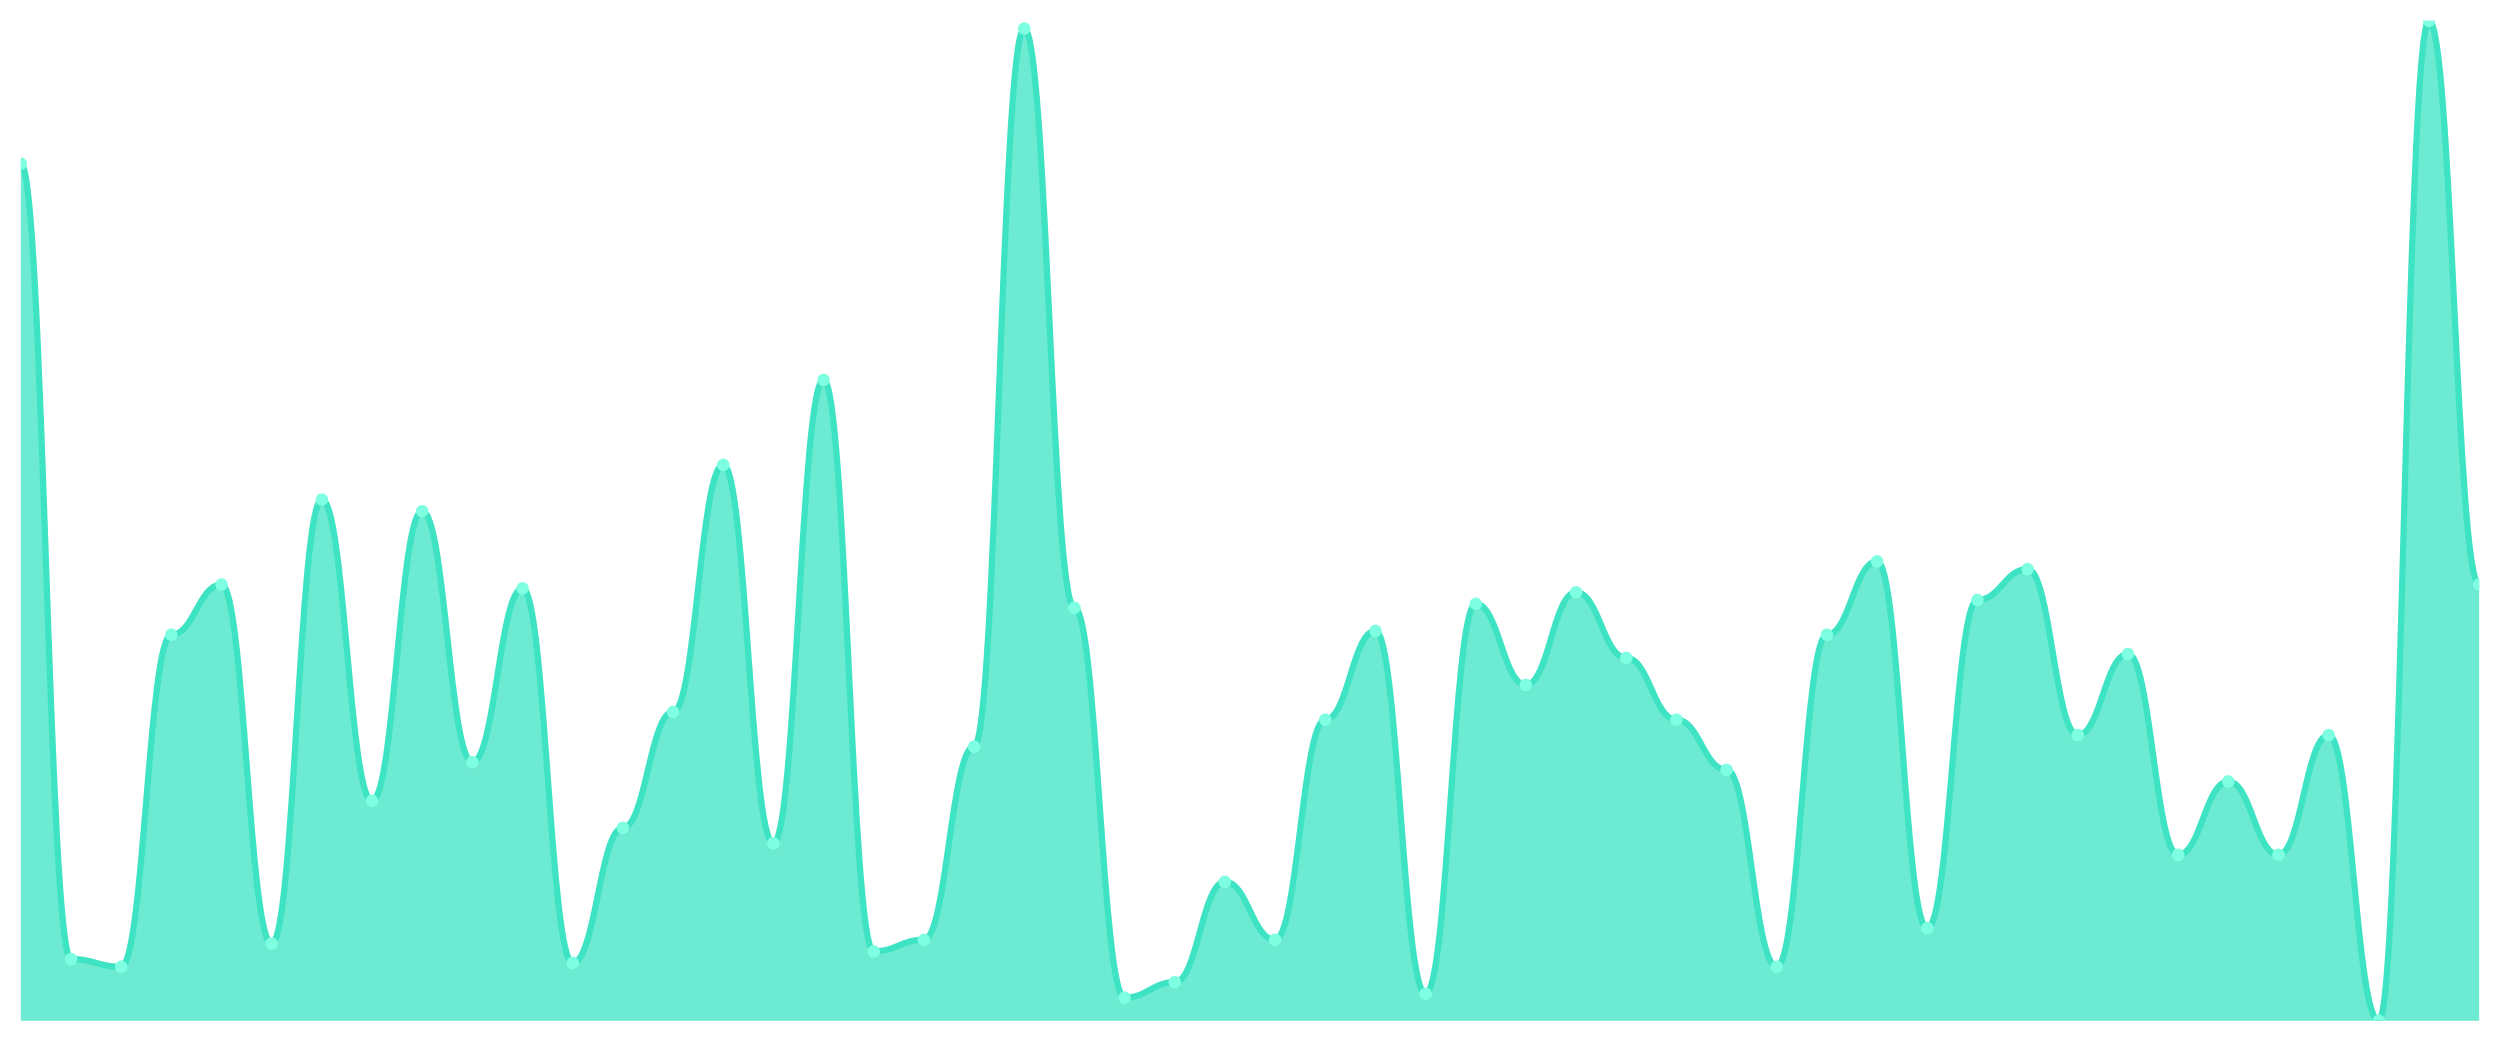
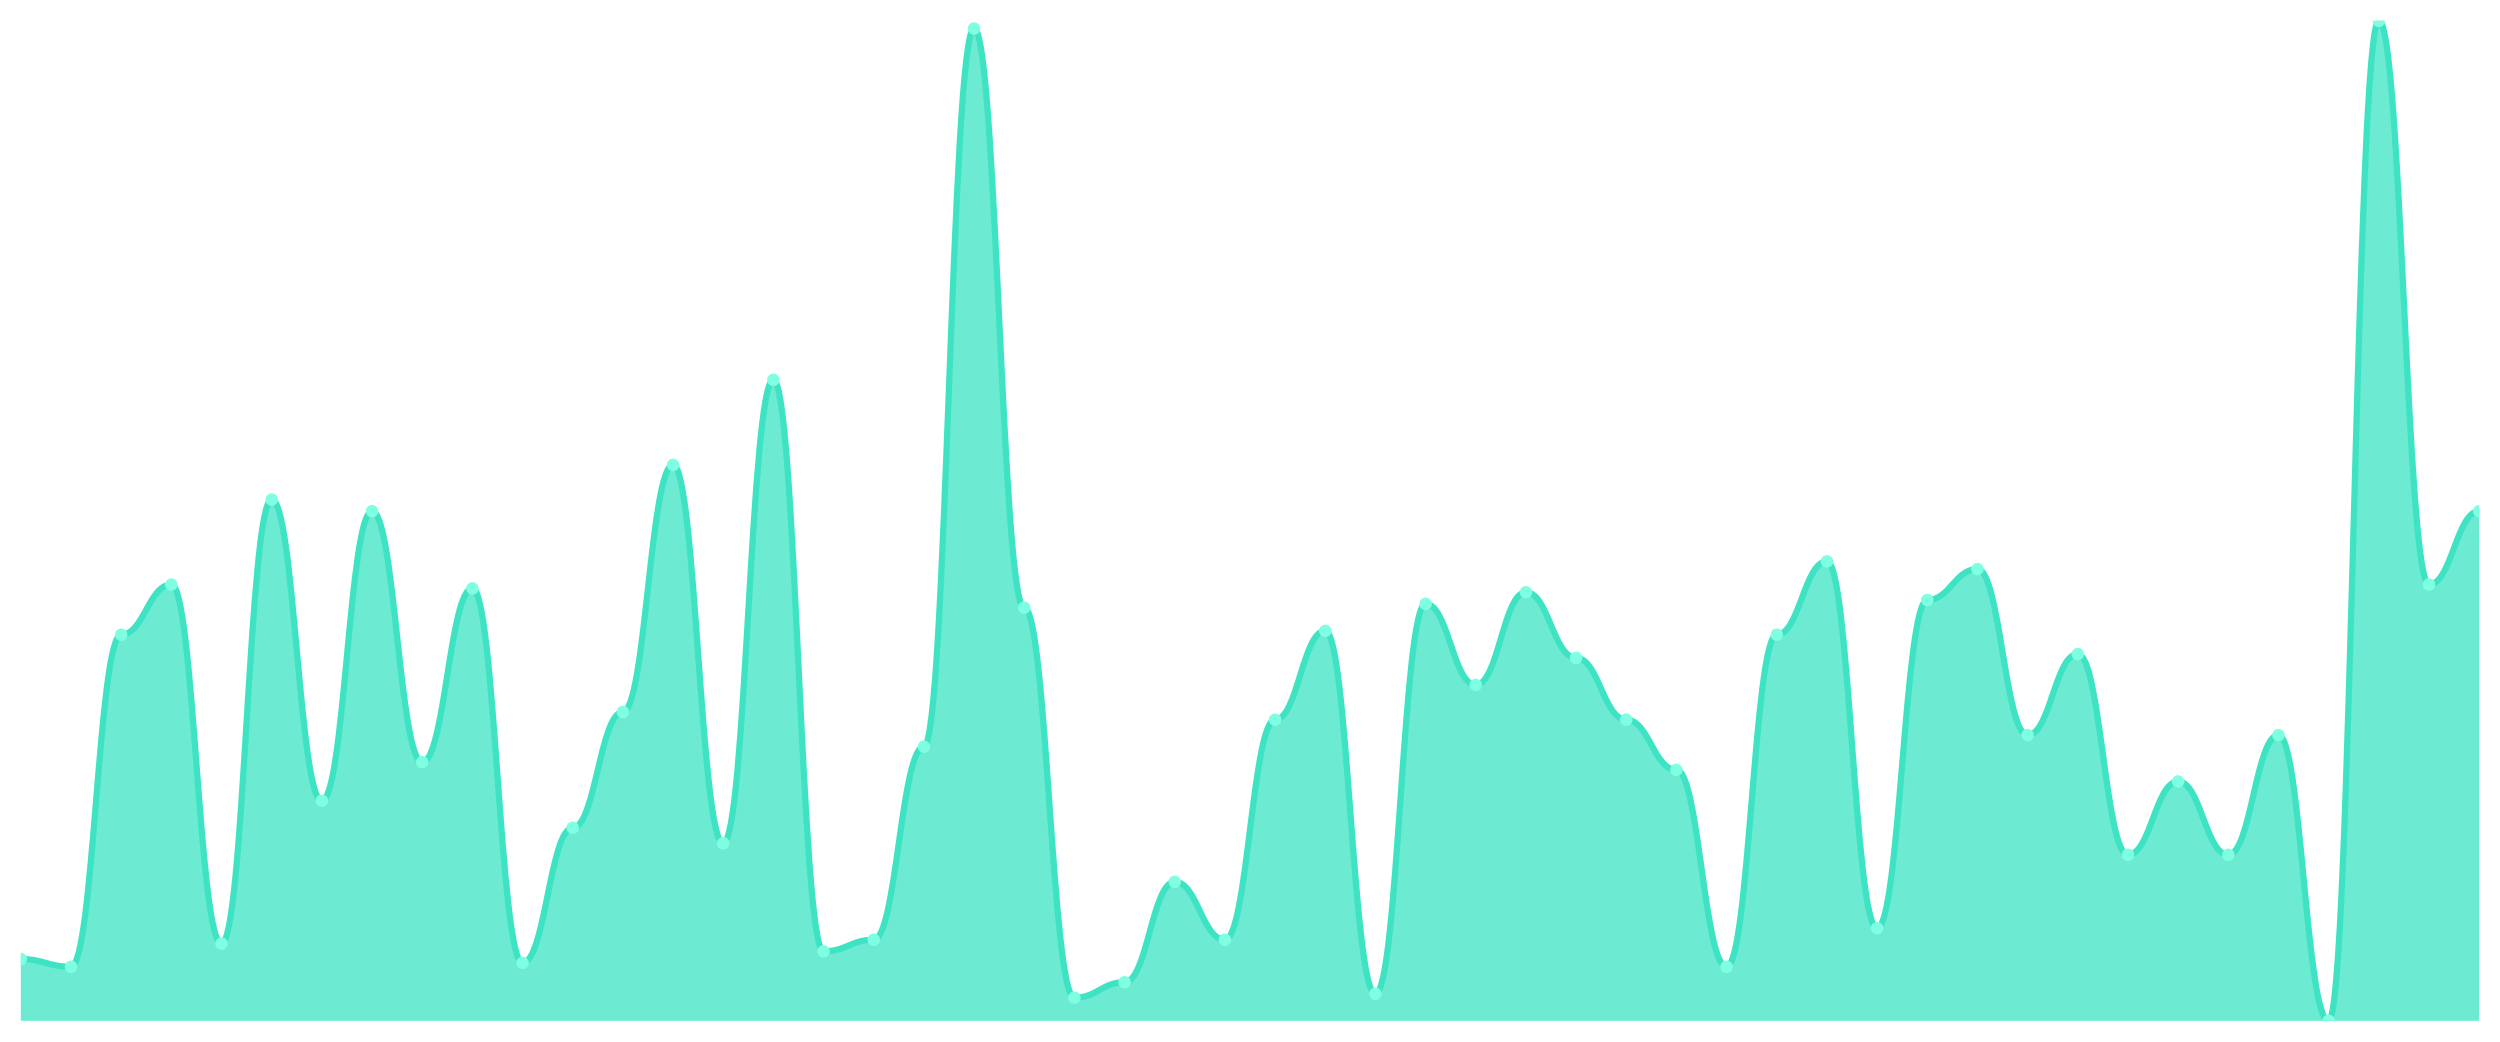
<svg xmlns="http://www.w3.org/2000/svg" viewBox="0 0 1200 500" width="1200" height="500">
  <defs>
    <clipPath id="c">
      <rect x="10" y="10" width="1180" height="480" />
    </clipPath>
  </defs>
  <rect width="1200" height="500" fill="none" />
  <g clip-path="url(#c)">
-     <path d="M 10,490 L 10,78.571 C 20.837,78.571 23.245,460.347 34.082,460.347 C 44.918,460.347 47.327,464.054 58.163,464.054 C 69,464.054 71.408,304.672 82.245,304.672 C 93.082,304.672 95.49,280.579 106.327,280.579 C 117.163,280.579 119.571,452.934 130.408,452.934 C 141.245,452.934 143.653,239.807 154.49,239.807 C 165.327,239.807 167.735,384.363 178.571,384.363 C 189.408,384.363 191.816,245.367 202.653,245.367 C 213.49,245.367 215.898,365.83 226.735,365.83 C 237.571,365.83 239.98,282.432 250.816,282.432 C 261.653,282.432 264.061,462.201 274.898,462.201 C 285.735,462.201 288.143,397.336 298.98,397.336 C 309.816,397.336 312.224,341.737 323.061,341.737 C 333.898,341.737 336.306,223.127 347.143,223.127 C 357.98,223.127 360.388,404.749 371.224,404.749 C 382.061,404.749 384.469,182.355 395.306,182.355 C 406.143,182.355 408.551,456.641 419.388,456.641 C 430.224,456.641 432.633,451.081 443.469,451.081 C 454.306,451.081 456.714,358.417 467.551,358.417 C 478.388,358.417 480.796,13.707 491.633,13.707 C 502.469,13.707 504.878,291.699 515.714,291.699 C 526.551,291.699 528.959,478.88 539.796,478.88 C 550.633,478.88 553.041,471.467 563.878,471.467 C 574.714,471.467 577.122,423.282 587.959,423.282 C 598.796,423.282 601.204,451.081 612.041,451.081 C 622.878,451.081 625.286,345.444 636.122,345.444 C 646.959,345.444 649.367,302.819 660.204,302.819 C 671.041,302.819 673.449,477.027 684.286,477.027 C 695.122,477.027 697.531,289.846 708.367,289.846 C 719.204,289.846 721.612,328.764 732.449,328.764 C 743.286,328.764 745.694,284.286 756.531,284.286 C 767.367,284.286 769.776,315.792 780.612,315.792 C 791.449,315.792 793.857,345.444 804.694,345.444 C 815.531,345.444 817.939,369.537 828.776,369.537 C 839.612,369.537 842.02,464.054 852.857,464.054 C 863.694,464.054 866.102,304.672 876.939,304.672 C 887.776,304.672 890.184,269.459 901.02,269.459 C 911.857,269.459 914.265,445.521 925.102,445.521 C 935.939,445.521 938.347,287.992 949.184,287.992 C 960.02,287.992 962.429,273.166 973.265,273.166 C 984.102,273.166 986.51,352.857 997.347,352.857 C 1008.184,352.857 1010.592,313.938 1021.429,313.938 C 1032.265,313.938 1034.673,410.309 1045.51,410.309 C 1056.347,410.309 1058.755,375.097 1069.592,375.097 C 1080.429,375.097 1082.837,410.309 1093.673,410.309 C 1104.51,410.309 1106.918,352.857 1117.755,352.857 C 1128.592,352.857 1131,490 1141.837,490 C 1152.673,490 1155.082,10 1165.918,10 C 1176.755,10 1179.163,280.579 1190,280.579 L 1190,490 Z" fill="rgba(61,227,195,0.75)" />
-     <path d="M 10,78.571 C 20.837,78.571 23.245,460.347 34.082,460.347 C 44.918,460.347 47.327,464.054 58.163,464.054 C 69,464.054 71.408,304.672 82.245,304.672 C 93.082,304.672 95.49,280.579 106.327,280.579 C 117.163,280.579 119.571,452.934 130.408,452.934 C 141.245,452.934 143.653,239.807 154.49,239.807 C 165.327,239.807 167.735,384.363 178.571,384.363 C 189.408,384.363 191.816,245.367 202.653,245.367 C 213.49,245.367 215.898,365.83 226.735,365.83 C 237.571,365.83 239.98,282.432 250.816,282.432 C 261.653,282.432 264.061,462.201 274.898,462.201 C 285.735,462.201 288.143,397.336 298.98,397.336 C 309.816,397.336 312.224,341.737 323.061,341.737 C 333.898,341.737 336.306,223.127 347.143,223.127 C 357.98,223.127 360.388,404.749 371.224,404.749 C 382.061,404.749 384.469,182.355 395.306,182.355 C 406.143,182.355 408.551,456.641 419.388,456.641 C 430.224,456.641 432.633,451.081 443.469,451.081 C 454.306,451.081 456.714,358.417 467.551,358.417 C 478.388,358.417 480.796,13.707 491.633,13.707 C 502.469,13.707 504.878,291.699 515.714,291.699 C 526.551,291.699 528.959,478.88 539.796,478.88 C 550.633,478.88 553.041,471.467 563.878,471.467 C 574.714,471.467 577.122,423.282 587.959,423.282 C 598.796,423.282 601.204,451.081 612.041,451.081 C 622.878,451.081 625.286,345.444 636.122,345.444 C 646.959,345.444 649.367,302.819 660.204,302.819 C 671.041,302.819 673.449,477.027 684.286,477.027 C 695.122,477.027 697.531,289.846 708.367,289.846 C 719.204,289.846 721.612,328.764 732.449,328.764 C 743.286,328.764 745.694,284.286 756.531,284.286 C 767.367,284.286 769.776,315.792 780.612,315.792 C 791.449,315.792 793.857,345.444 804.694,345.444 C 815.531,345.444 817.939,369.537 828.776,369.537 C 839.612,369.537 842.02,464.054 852.857,464.054 C 863.694,464.054 866.102,304.672 876.939,304.672 C 887.776,304.672 890.184,269.459 901.02,269.459 C 911.857,269.459 914.265,445.521 925.102,445.521 C 935.939,445.521 938.347,287.992 949.184,287.992 C 960.02,287.992 962.429,273.166 973.265,273.166 C 984.102,273.166 986.51,352.857 997.347,352.857 C 1008.184,352.857 1010.592,313.938 1021.429,313.938 C 1032.265,313.938 1034.673,410.309 1045.51,410.309 C 1056.347,410.309 1058.755,375.097 1069.592,375.097 C 1080.429,375.097 1082.837,410.309 1093.673,410.309 C 1104.51,410.309 1106.918,352.857 1117.755,352.857 C 1128.592,352.857 1131,490 1141.837,490 C 1152.673,490 1155.082,10 1165.918,10 C 1176.755,10 1179.163,280.579 1190,280.579" fill="none" stroke="#3de3c3" stroke-width="3" stroke-linecap="round" stroke-linejoin="round" />
-     <circle cx="10" cy="78.571" r="3" fill="#7fffe1" />
-     <circle cx="34.082" cy="460.347" r="3" fill="#7fffe1" />
-     <circle cx="58.163" cy="464.054" r="3" fill="#7fffe1" />
-     <circle cx="82.245" cy="304.672" r="3" fill="#7fffe1" />
-     <circle cx="106.327" cy="280.579" r="3" fill="#7fffe1" />
-     <circle cx="130.408" cy="452.934" r="3" fill="#7fffe1" />
-     <circle cx="154.49" cy="239.807" r="3" fill="#7fffe1" />
-     <circle cx="178.571" cy="384.363" r="3" fill="#7fffe1" />
-     <circle cx="202.653" cy="245.367" r="3" fill="#7fffe1" />
-     <circle cx="226.735" cy="365.83" r="3" fill="#7fffe1" />
-     <circle cx="250.816" cy="282.432" r="3" fill="#7fffe1" />
-     <circle cx="274.898" cy="462.201" r="3" fill="#7fffe1" />
-     <circle cx="298.98" cy="397.336" r="3" fill="#7fffe1" />
-     <circle cx="323.061" cy="341.737" r="3" fill="#7fffe1" />
-     <circle cx="347.143" cy="223.127" r="3" fill="#7fffe1" />
-     <circle cx="371.224" cy="404.749" r="3" fill="#7fffe1" />
-     <circle cx="395.306" cy="182.355" r="3" fill="#7fffe1" />
-     <circle cx="419.388" cy="456.641" r="3" fill="#7fffe1" />
-     <circle cx="443.469" cy="451.081" r="3" fill="#7fffe1" />
-     <circle cx="467.551" cy="358.417" r="3" fill="#7fffe1" />
-     <circle cx="491.633" cy="13.707" r="3" fill="#7fffe1" />
-     <circle cx="515.714" cy="291.699" r="3" fill="#7fffe1" />
-     <circle cx="539.796" cy="478.88" r="3" fill="#7fffe1" />
-     <circle cx="563.878" cy="471.467" r="3" fill="#7fffe1" />
-     <circle cx="587.959" cy="423.282" r="3" fill="#7fffe1" />
-     <circle cx="612.041" cy="451.081" r="3" fill="#7fffe1" />
-     <circle cx="636.122" cy="345.444" r="3" fill="#7fffe1" />
-     <circle cx="660.204" cy="302.819" r="3" fill="#7fffe1" />
-     <circle cx="684.286" cy="477.027" r="3" fill="#7fffe1" />
-     <circle cx="708.367" cy="289.846" r="3" fill="#7fffe1" />
-     <circle cx="732.449" cy="328.764" r="3" fill="#7fffe1" />
-     <circle cx="756.531" cy="284.286" r="3" fill="#7fffe1" />
-     <circle cx="780.612" cy="315.792" r="3" fill="#7fffe1" />
-     <circle cx="804.694" cy="345.444" r="3" fill="#7fffe1" />
-     <circle cx="828.776" cy="369.537" r="3" fill="#7fffe1" />
-     <circle cx="852.857" cy="464.054" r="3" fill="#7fffe1" />
-     <circle cx="876.939" cy="304.672" r="3" fill="#7fffe1" />
-     <circle cx="901.02" cy="269.459" r="3" fill="#7fffe1" />
-     <circle cx="925.102" cy="445.521" r="3" fill="#7fffe1" />
-     <circle cx="949.184" cy="287.992" r="3" fill="#7fffe1" />
-     <circle cx="973.265" cy="273.166" r="3" fill="#7fffe1" />
-     <circle cx="997.347" cy="352.857" r="3" fill="#7fffe1" />
-     <circle cx="1021.429" cy="313.938" r="3" fill="#7fffe1" />
-     <circle cx="1045.51" cy="410.309" r="3" fill="#7fffe1" />
-     <circle cx="1069.592" cy="375.097" r="3" fill="#7fffe1" />
-     <circle cx="1093.673" cy="410.309" r="3" fill="#7fffe1" />
-     <circle cx="1117.755" cy="352.857" r="3" fill="#7fffe1" />
-     <circle cx="1141.837" cy="490" r="3" fill="#7fffe1" />
-     <circle cx="1165.918" cy="10" r="3" fill="#7fffe1" />
-     <circle cx="1190" cy="280.579" r="3" fill="#7fffe1" />
+     <path d="M 10,490 L 10,460.347 C 20.837,460.347 23.245,464.054 34.082,464.054 C 44.918,464.054 47.327,304.672 58.163,304.672 C 69,304.672 71.408,280.579 82.245,280.579 C 93.082,280.579 95.49,452.934 106.327,452.934 C 117.163,452.934 119.571,239.807 130.408,239.807 C 141.245,239.807 143.653,384.363 154.49,384.363 C 165.327,384.363 167.735,245.367 178.571,245.367 C 189.408,245.367 191.816,365.83 202.653,365.83 C 213.49,365.83 215.898,282.432 226.735,282.432 C 237.571,282.432 239.98,462.201 250.816,462.201 C 261.653,462.201 264.061,397.336 274.898,397.336 C 285.735,397.336 288.143,341.737 298.98,341.737 C 309.816,341.737 312.224,223.127 323.061,223.127 C 333.898,223.127 336.306,404.749 347.143,404.749 C 357.98,404.749 360.388,182.355 371.224,182.355 C 382.061,182.355 384.469,456.641 395.306,456.641 C 406.143,456.641 408.551,451.081 419.388,451.081 C 430.224,451.081 432.633,358.417 443.469,358.417 C 454.306,358.417 456.714,13.707 467.551,13.707 C 478.388,13.707 480.796,291.699 491.633,291.699 C 502.469,291.699 504.878,478.88 515.714,478.88 C 526.551,478.88 528.959,471.467 539.796,471.467 C 550.633,471.467 553.041,423.282 563.878,423.282 C 574.714,423.282 577.122,451.081 587.959,451.081 C 598.796,451.081 601.204,345.444 612.041,345.444 C 622.878,345.444 625.286,302.819 636.122,302.819 C 646.959,302.819 649.367,477.027 660.204,477.027 C 671.041,477.027 673.449,289.846 684.286,289.846 C 695.122,289.846 697.531,328.764 708.367,328.764 C 719.204,328.764 721.612,284.286 732.449,284.286 C 743.286,284.286 745.694,315.792 756.531,315.792 C 767.367,315.792 769.776,345.444 780.612,345.444 C 791.449,345.444 793.857,369.537 804.694,369.537 C 815.531,369.537 817.939,464.054 828.776,464.054 C 839.612,464.054 842.02,304.672 852.857,304.672 C 863.694,304.672 866.102,269.459 876.939,269.459 C 887.776,269.459 890.184,445.521 901.02,445.521 C 911.857,445.521 914.265,287.992 925.102,287.992 C 935.939,287.992 938.347,273.166 949.184,273.166 C 960.02,273.166 962.429,352.857 973.265,352.857 C 984.102,352.857 986.51,313.938 997.347,313.938 C 1008.184,313.938 1010.592,410.309 1021.429,410.309 C 1032.265,410.309 1034.673,375.097 1045.51,375.097 C 1056.347,375.097 1058.755,410.309 1069.592,410.309 C 1080.429,410.309 1082.837,352.857 1093.673,352.857 C 1104.51,352.857 1106.918,490 1117.755,490 C 1128.592,490 1131,10 1141.837,10 C 1152.673,10 1155.082,280.579 1165.918,280.579 C 1176.755,280.579 1179.163,245.367 1190,245.367 L 1190,490 Z" fill="rgba(61,227,195,0.75)" />
+     <path d="M 10,460.347 C 20.837,460.347 23.245,464.054 34.082,464.054 C 44.918,464.054 47.327,304.672 58.163,304.672 C 69,304.672 71.408,280.579 82.245,280.579 C 93.082,280.579 95.49,452.934 106.327,452.934 C 117.163,452.934 119.571,239.807 130.408,239.807 C 141.245,239.807 143.653,384.363 154.49,384.363 C 165.327,384.363 167.735,245.367 178.571,245.367 C 189.408,245.367 191.816,365.83 202.653,365.83 C 213.49,365.83 215.898,282.432 226.735,282.432 C 237.571,282.432 239.98,462.201 250.816,462.201 C 261.653,462.201 264.061,397.336 274.898,397.336 C 285.735,397.336 288.143,341.737 298.98,341.737 C 309.816,341.737 312.224,223.127 323.061,223.127 C 333.898,223.127 336.306,404.749 347.143,404.749 C 357.98,404.749 360.388,182.355 371.224,182.355 C 382.061,182.355 384.469,456.641 395.306,456.641 C 406.143,456.641 408.551,451.081 419.388,451.081 C 430.224,451.081 432.633,358.417 443.469,358.417 C 454.306,358.417 456.714,13.707 467.551,13.707 C 478.388,13.707 480.796,291.699 491.633,291.699 C 502.469,291.699 504.878,478.88 515.714,478.88 C 526.551,478.88 528.959,471.467 539.796,471.467 C 550.633,471.467 553.041,423.282 563.878,423.282 C 574.714,423.282 577.122,451.081 587.959,451.081 C 598.796,451.081 601.204,345.444 612.041,345.444 C 622.878,345.444 625.286,302.819 636.122,302.819 C 646.959,302.819 649.367,477.027 660.204,477.027 C 671.041,477.027 673.449,289.846 684.286,289.846 C 695.122,289.846 697.531,328.764 708.367,328.764 C 719.204,328.764 721.612,284.286 732.449,284.286 C 743.286,284.286 745.694,315.792 756.531,315.792 C 767.367,315.792 769.776,345.444 780.612,345.444 C 791.449,345.444 793.857,369.537 804.694,369.537 C 815.531,369.537 817.939,464.054 828.776,464.054 C 839.612,464.054 842.02,304.672 852.857,304.672 C 863.694,304.672 866.102,269.459 876.939,269.459 C 887.776,269.459 890.184,445.521 901.02,445.521 C 911.857,445.521 914.265,287.992 925.102,287.992 C 935.939,287.992 938.347,273.166 949.184,273.166 C 960.02,273.166 962.429,352.857 973.265,352.857 C 984.102,352.857 986.51,313.938 997.347,313.938 C 1008.184,313.938 1010.592,410.309 1021.429,410.309 C 1032.265,410.309 1034.673,375.097 1045.51,375.097 C 1056.347,375.097 1058.755,410.309 1069.592,410.309 C 1080.429,410.309 1082.837,352.857 1093.673,352.857 C 1104.51,352.857 1106.918,490 1117.755,490 C 1128.592,490 1131,10 1141.837,10 C 1152.673,10 1155.082,280.579 1165.918,280.579 C 1176.755,280.579 1179.163,245.367 1190,245.367" fill="none" stroke="#3de3c3" stroke-width="3" stroke-linecap="round" stroke-linejoin="round" />
+     <circle cx="10" cy="460.347" r="3" fill="#7fffe1" />
+     <circle cx="34.082" cy="464.054" r="3" fill="#7fffe1" />
+     <circle cx="58.163" cy="304.672" r="3" fill="#7fffe1" />
+     <circle cx="82.245" cy="280.579" r="3" fill="#7fffe1" />
+     <circle cx="106.327" cy="452.934" r="3" fill="#7fffe1" />
+     <circle cx="130.408" cy="239.807" r="3" fill="#7fffe1" />
+     <circle cx="154.49" cy="384.363" r="3" fill="#7fffe1" />
+     <circle cx="178.571" cy="245.367" r="3" fill="#7fffe1" />
+     <circle cx="202.653" cy="365.83" r="3" fill="#7fffe1" />
+     <circle cx="226.735" cy="282.432" r="3" fill="#7fffe1" />
+     <circle cx="250.816" cy="462.201" r="3" fill="#7fffe1" />
+     <circle cx="274.898" cy="397.336" r="3" fill="#7fffe1" />
+     <circle cx="298.98" cy="341.737" r="3" fill="#7fffe1" />
+     <circle cx="323.061" cy="223.127" r="3" fill="#7fffe1" />
+     <circle cx="347.143" cy="404.749" r="3" fill="#7fffe1" />
+     <circle cx="371.224" cy="182.355" r="3" fill="#7fffe1" />
+     <circle cx="395.306" cy="456.641" r="3" fill="#7fffe1" />
+     <circle cx="419.388" cy="451.081" r="3" fill="#7fffe1" />
+     <circle cx="443.469" cy="358.417" r="3" fill="#7fffe1" />
+     <circle cx="467.551" cy="13.707" r="3" fill="#7fffe1" />
+     <circle cx="491.633" cy="291.699" r="3" fill="#7fffe1" />
+     <circle cx="515.714" cy="478.88" r="3" fill="#7fffe1" />
+     <circle cx="539.796" cy="471.467" r="3" fill="#7fffe1" />
+     <circle cx="563.878" cy="423.282" r="3" fill="#7fffe1" />
+     <circle cx="587.959" cy="451.081" r="3" fill="#7fffe1" />
+     <circle cx="612.041" cy="345.444" r="3" fill="#7fffe1" />
+     <circle cx="636.122" cy="302.819" r="3" fill="#7fffe1" />
+     <circle cx="660.204" cy="477.027" r="3" fill="#7fffe1" />
+     <circle cx="684.286" cy="289.846" r="3" fill="#7fffe1" />
+     <circle cx="708.367" cy="328.764" r="3" fill="#7fffe1" />
+     <circle cx="732.449" cy="284.286" r="3" fill="#7fffe1" />
+     <circle cx="756.531" cy="315.792" r="3" fill="#7fffe1" />
+     <circle cx="780.612" cy="345.444" r="3" fill="#7fffe1" />
+     <circle cx="804.694" cy="369.537" r="3" fill="#7fffe1" />
+     <circle cx="828.776" cy="464.054" r="3" fill="#7fffe1" />
+     <circle cx="852.857" cy="304.672" r="3" fill="#7fffe1" />
+     <circle cx="876.939" cy="269.459" r="3" fill="#7fffe1" />
+     <circle cx="901.02" cy="445.521" r="3" fill="#7fffe1" />
+     <circle cx="925.102" cy="287.992" r="3" fill="#7fffe1" />
+     <circle cx="949.184" cy="273.166" r="3" fill="#7fffe1" />
+     <circle cx="973.265" cy="352.857" r="3" fill="#7fffe1" />
+     <circle cx="997.347" cy="313.938" r="3" fill="#7fffe1" />
+     <circle cx="1021.429" cy="410.309" r="3" fill="#7fffe1" />
+     <circle cx="1045.51" cy="375.097" r="3" fill="#7fffe1" />
+     <circle cx="1069.592" cy="410.309" r="3" fill="#7fffe1" />
+     <circle cx="1093.673" cy="352.857" r="3" fill="#7fffe1" />
+     <circle cx="1117.755" cy="490" r="3" fill="#7fffe1" />
+     <circle cx="1141.837" cy="10" r="3" fill="#7fffe1" />
+     <circle cx="1165.918" cy="280.579" r="3" fill="#7fffe1" />
+     <circle cx="1190" cy="245.367" r="3" fill="#7fffe1" />
  </g>
</svg>
